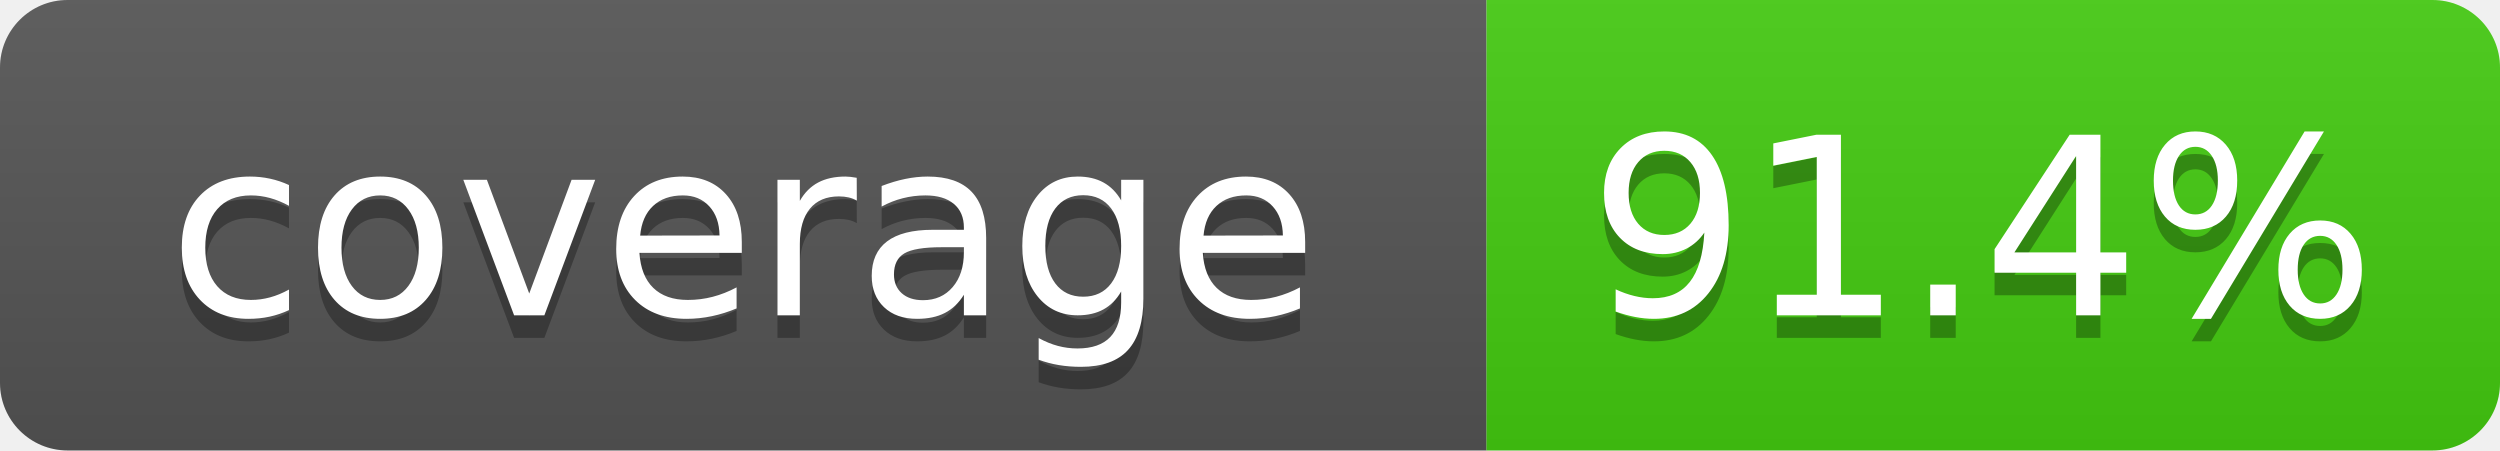
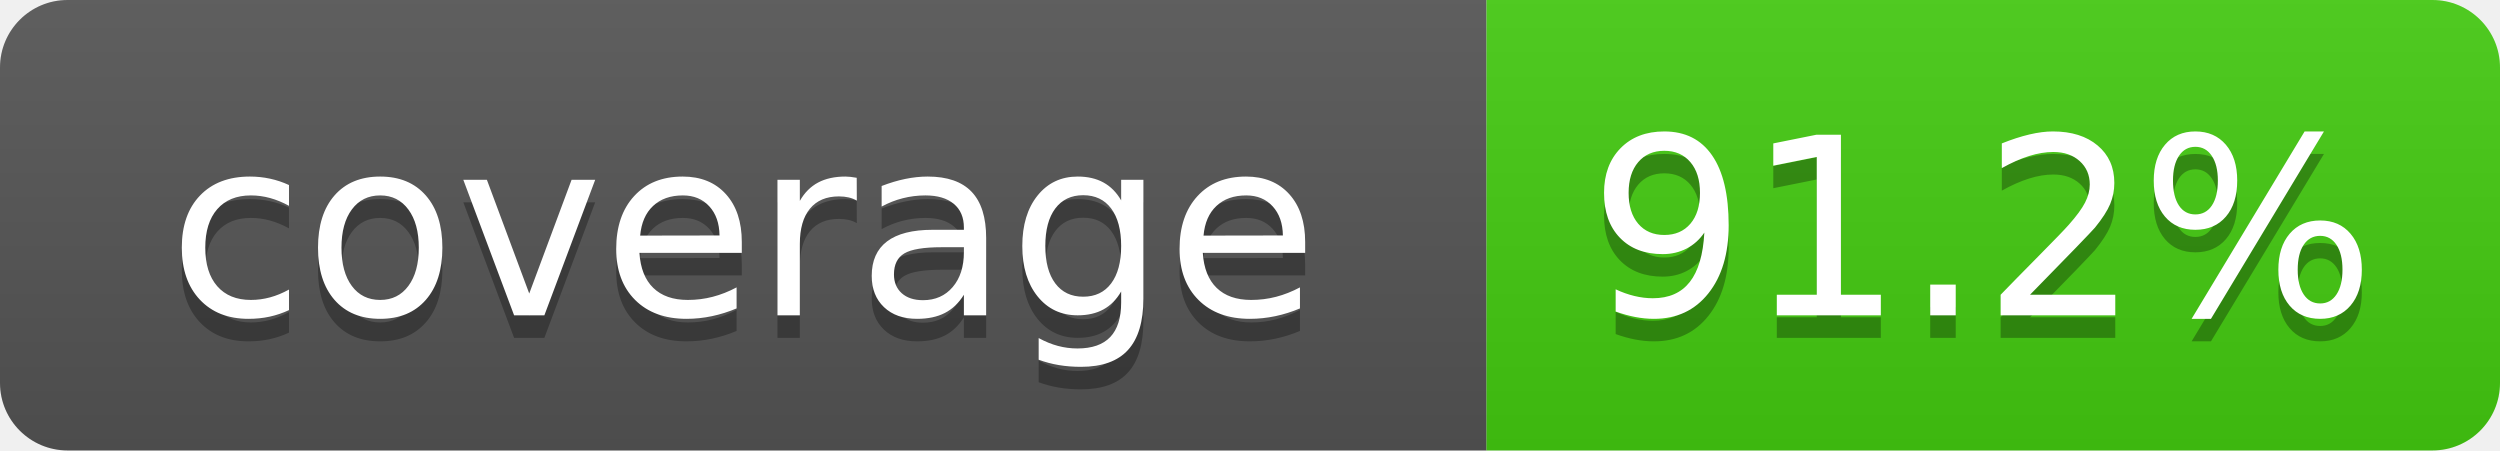
- <svg xmlns="http://www.w3.org/2000/svg" width="111" height="20" role="img" aria-label="coverage: 91.4%">
+ <svg xmlns="http://www.w3.org/2000/svg" width="111" height="20" role="img" aria-label="coverage: 91.2%">
  <linearGradient id="s" x2="0" y2="100%">
    <stop offset="0" stop-color="#bbb" stop-opacity=".1" />
    <stop offset="1" stop-opacity=".1" />
  </linearGradient>
  <clipPath id="r">
    <rect width="111" height="20" rx="3" fill="#fff" />
  </clipPath>
  <g clip-path="url(#r)">
    <rect width="66" height="20" fill="#555" />
    <rect x="66" width="45" height="20" fill="#4c1" />
    <rect width="111" height="20" fill="url(#s)" />
  </g>
  <g fill="#fff" text-anchor="middle" font-family="Verdana,Geneva,DejaVu Sans,sans-serif" font-size="110">
    <text x="330" y="150" fill="#010101" fill-opacity=".3" transform="scale(.1)" textLength="560">coverage</text>
    <text x="330" y="140" transform="scale(.1)" textLength="560">coverage</text>
-     <text x="880" y="150" fill="#010101" fill-opacity=".3" transform="scale(.1)" textLength="350">91.4%</text>
-     <text x="880" y="140" transform="scale(.1)" textLength="350">91.4%</text>
+     <text x="880" y="150" fill="#010101" fill-opacity=".3" transform="scale(.1)" textLength="350">91.2%</text>
+     <text x="880" y="140" transform="scale(.1)" textLength="350">91.2%</text>
  </g>
</svg>
